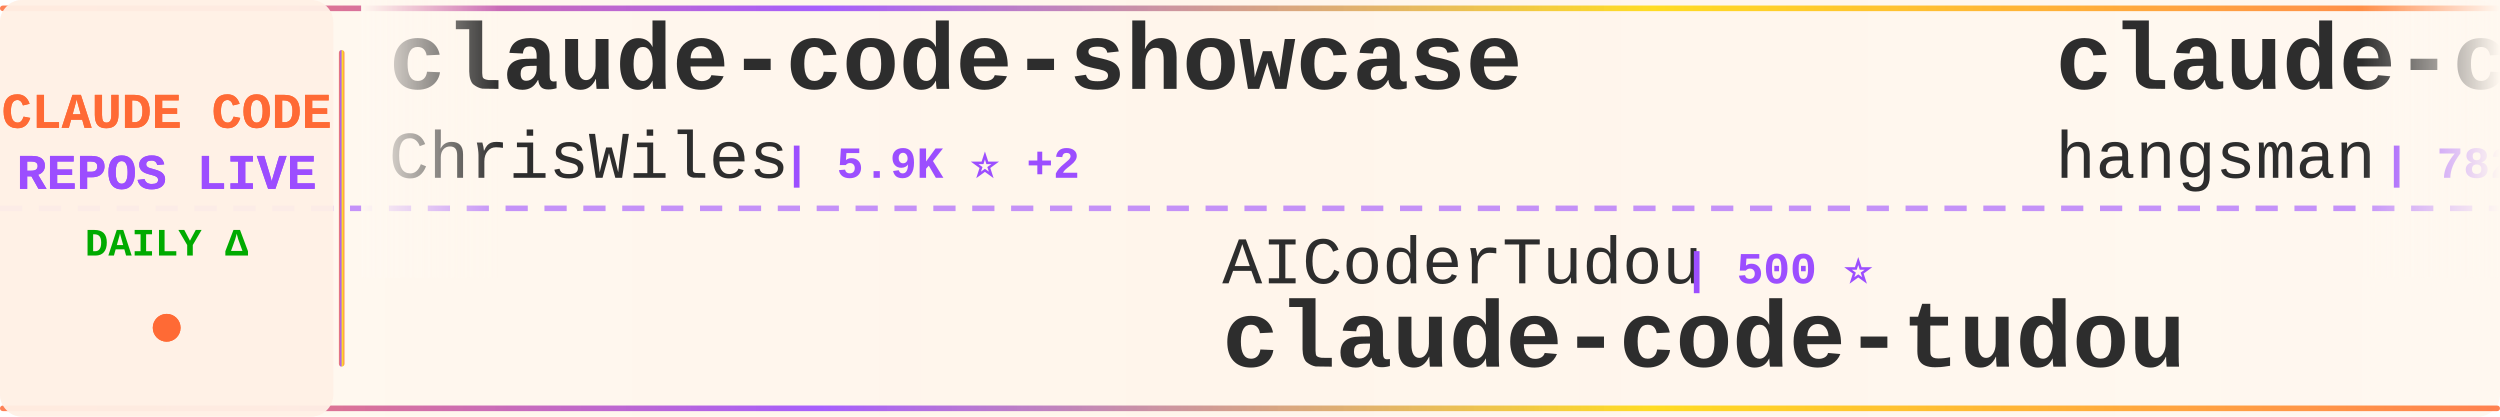
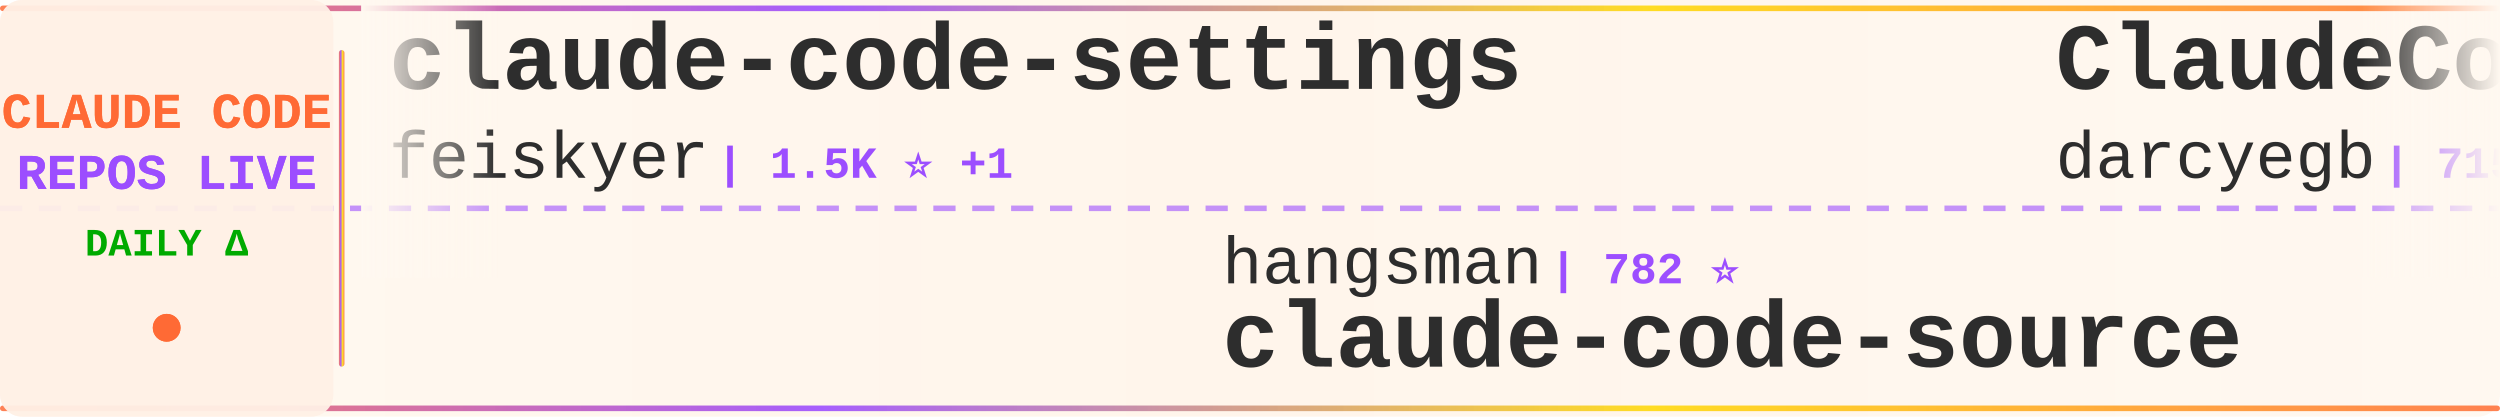
<svg xmlns="http://www.w3.org/2000/svg" width="900" height="150">
  <defs>
    <linearGradient id="tickerBg" x1="0%" y1="0%" x2="100%" y2="0%">
      <stop offset="0%" style="stop-color:#fff8f0;stop-opacity:0.98" />
      <stop offset="50%" style="stop-color:#fff5eb;stop-opacity:1" />
      <stop offset="100%" style="stop-color:#fff8f0;stop-opacity:0.98" />
    </linearGradient>
    <linearGradient id="borderGrad" x1="0%" y1="0%" x2="100%" y2="0%">
      <stop offset="0%" style="stop-color:#FF6B35;stop-opacity:0.85">
        <animate attributeName="stop-opacity" values="0.85;1;0.85" dur="2s" repeatCount="indefinite" />
      </stop>
      <stop offset="33%" style="stop-color:#9C4EFF;stop-opacity:0.9">
        <animate attributeName="stop-opacity" values="0.9;1;0.9" dur="2.2s" repeatCount="indefinite" />
      </stop>
      <stop offset="66%" style="stop-color:#FFD700;stop-opacity:0.85">
        <animate attributeName="stop-opacity" values="0.85;1;0.85" dur="1.8s" repeatCount="indefinite" />
      </stop>
      <stop offset="100%" style="stop-color:#FF6B35;stop-opacity:0.85">
        <animate attributeName="stop-opacity" values="0.85;1;0.85" dur="2s" repeatCount="indefinite" />
      </stop>
    </linearGradient>
    <filter id="textGlow">
      <feGaussianBlur stdDeviation="0.15" result="coloredBlur" />
      <feMerge>
        <feMergeNode in="coloredBlur" />
        <feMergeNode in="SourceGraphic" />
      </feMerge>
    </filter>
    <filter id="metricGlow">
      <feGaussianBlur stdDeviation="0.2" result="coloredBlur" />
      <feMerge>
        <feMergeNode in="coloredBlur" />
        <feMergeNode in="SourceGraphic" />
      </feMerge>
    </filter>
    <linearGradient id="leftFade" x1="0%" y1="0%" x2="100%" y2="0%">
      <stop offset="0%" style="stop-color:#fff8f0;stop-opacity:1" />
      <stop offset="100%" style="stop-color:#fff8f0;stop-opacity:0" />
    </linearGradient>
    <linearGradient id="rightFade" x1="0%" y1="0%" x2="100%" y2="0%">
      <stop offset="0%" style="stop-color:#fff8f0;stop-opacity:0" />
      <stop offset="100%" style="stop-color:#fff8f0;stop-opacity:1" />
    </linearGradient>
  </defs>
  <rect width="900" height="150" fill="url(#tickerBg)" rx="8" />
  <rect x="0" y="2" width="900" height="2" fill="url(#borderGrad)" rx="1" />
  <rect x="0" y="146" width="900" height="2" fill="url(#borderGrad)" rx="1" />
  <line x1="0" y1="75" x2="900" y2="75" stroke="#9C4EFF" stroke-width="2" stroke-dasharray="8 6" opacity="0.6" />
  <rect x="0" y="0" width="120" height="150" fill="#fff0e6" opacity="0.95" rx="8" />
  <text x="60" y="46" font-family="'Courier New', monospace" font-size="18" font-weight="bold" fill="#FF6B35" text-anchor="middle" filter="url(#textGlow)">
    CLAUDE CODE
  </text>
  <text x="60" y="68" font-family="'Courier New', monospace" font-size="18" font-weight="bold" fill="#9C4EFF" text-anchor="middle" filter="url(#textGlow)">
    REPOS LIVE
  </text>
  <text x="60" y="92" font-family="'Courier New', monospace" font-size="14" font-weight="bold" fill="#00aa00" text-anchor="middle">
    DAILY Δ
  </text>
  <circle cx="60" cy="118" r="5" fill="#FF6B35" filter="url(#metricGlow)">
    <animate attributeName="r" values="4;6;4" dur="1.5s" repeatCount="indefinite" />
    <animate attributeName="opacity" values="0.6;1;0.6" dur="1.5s" repeatCount="indefinite" />
  </circle>
  <rect x="122" y="18" width="2" height="114" fill="url(#borderGrad)" rx="1" />
  <clipPath id="tickerClip">
    <rect x="130" y="0" width="770" height="150" />
  </clipPath>
  <g clip-path="url(#tickerClip)">
    <g id="tickerItems">
      <animateTransform attributeName="transform" attributeType="XML" type="translate" from="0 0" to="-3000 0" dur="54s" repeatCount="indefinite" />
      <g transform="translate(0, 0)">
-         <text x="140" y="32" font-family="'Courier New', monospace" font-size="34" font-weight="bold" fill="#2d2d2d">claude-code-showcase</text>
-         <text x="140" y="64" font-family="'Courier New', monospace" font-size="24" font-weight="normal" fill="#2d2d2d" opacity="1.0">ChrisWiles</text>
-         <text x="282" y="64" font-family="'Courier New', monospace" font-size="16" font-weight="bold" fill="#9C4EFF"> | 5.9K ⭐ +2</text>
+         <text x="140" y="32" font-family="'Courier New', monospace" font-size="34" font-weight="bold" fill="#2d2d2d">claude-code-settings</text>
+         <text x="140" y="64" font-family="'Courier New', monospace" font-size="24" font-weight="normal" fill="#2d2d2d" opacity="1.0">feiskyer</text>
+         <text x="258" y="64" font-family="'Courier New', monospace" font-size="16" font-weight="bold" fill="#9C4EFF"> | 1.5K ⭐ +1</text>
      </g>
      <g transform="translate(300, 0)">
-         <text x="140" y="102" font-family="'Courier New', monospace" font-size="24" font-weight="normal" fill="#2d2d2d" opacity="1.0">AICoderTudou</text>
-         <text x="306" y="102" font-family="'Courier New', monospace" font-size="16" font-weight="bold" fill="#9C4EFF"> | 500 ⭐</text>
-         <text x="140" y="132" font-family="'Courier New', monospace" font-size="34" font-weight="bold" fill="#2d2d2d">claude-code-tudou</text>
+         <text x="140" y="102" font-family="'Courier New', monospace" font-size="24" font-weight="normal" fill="#2d2d2d" opacity="1.0">hangsman</text>
+         <text x="258" y="102" font-family="'Courier New', monospace" font-size="16" font-weight="bold" fill="#9C4EFF"> | 782 ⭐</text>
+         <text x="140" y="132" font-family="'Courier New', monospace" font-size="34" font-weight="bold" fill="#2d2d2d">claude-code-source</text>
      </g>
      <g transform="translate(600, 0)">
-         <text x="140" y="32" font-family="'Courier New', monospace" font-size="34" font-weight="bold" fill="#2d2d2d">claude-code-source</text>
-         <text x="140" y="64" font-family="'Courier New', monospace" font-size="24" font-weight="normal" fill="#2d2d2d" opacity="1.0">hangsman</text>
-         <text x="258" y="64" font-family="'Courier New', monospace" font-size="16" font-weight="bold" fill="#9C4EFF"> | 782 ⭐ +1</text>
+         <text x="140" y="32" font-family="'Courier New', monospace" font-size="34" font-weight="bold" fill="#2d2d2d">ClaudeCodeAgents</text>
+         <text x="140" y="64" font-family="'Courier New', monospace" font-size="24" font-weight="normal" fill="#2d2d2d" opacity="1.0">darcyegb</text>
+         <text x="258" y="64" font-family="'Courier New', monospace" font-size="16" font-weight="bold" fill="#9C4EFF"> | 715 ⭐ +2</text>
      </g>
      <g transform="translate(900, 0)">
-         <text x="140" y="102" font-family="'Courier New', monospace" font-size="24" font-weight="normal" fill="#2d2d2d" opacity="1.0">musistudio</text>
-         <text x="282" y="102" font-family="'Courier New', monospace" font-size="16" font-weight="bold" fill="#9C4EFF"> | 34.7K ⭐ +41</text>
-         <text x="140" y="132" font-family="'Courier New', monospace" font-size="34" font-weight="bold" fill="#2d2d2d">claude-code-router</text>
+         <text x="140" y="102" font-family="'Courier New', monospace" font-size="24" font-weight="normal" fill="#2d2d2d" opacity="1.0">Hyper66666</text>
+         <text x="282" y="102" font-family="'Courier New', monospace" font-size="16" font-weight="bold" fill="#9C4EFF"> | 215 ⭐</text>
+         <text x="140" y="132" font-family="'Courier New', monospace" font-size="34" font-weight="bold" fill="#2d2d2d">claude-code-sourcemap</text>
      </g>
      <g transform="translate(1200, 0)">
-         <text x="140" y="32" font-family="'Courier New', monospace" font-size="34" font-weight="bold" fill="#2d2d2d">claude-code-source-code</text>
-         <text x="140" y="64" font-family="'Courier New', monospace" font-size="24" font-weight="normal" fill="#2d2d2d" opacity="1.0">777genius</text>
-         <text x="270" y="64" font-family="'Courier New', monospace" font-size="16" font-weight="bold" fill="#9C4EFF"> | 913 ⭐</text>
+         <text x="140" y="32" font-family="'Courier New', monospace" font-size="34" font-weight="bold" fill="#2d2d2d">Claude-Code-Usage-Monito...</text>
+         <text x="140" y="64" font-family="'Courier New', monospace" font-size="24" font-weight="normal" fill="#2d2d2d" opacity="1.0">Maciek-roboblog</text>
+         <text x="342" y="64" font-family="'Courier New', monospace" font-size="16" font-weight="bold" fill="#9C4EFF"> | 8.1K ⭐ +12</text>
      </g>
      <g transform="translate(1500, 0)">
-         <text x="140" y="102" font-family="'Courier New', monospace" font-size="24" font-weight="normal" fill="#2d2d2d" opacity="1.0">darcyegb</text>
-         <text x="258" y="102" font-family="'Courier New', monospace" font-size="16" font-weight="bold" fill="#9C4EFF"> | 714 ⭐ +1</text>
-         <text x="140" y="132" font-family="'Courier New', monospace" font-size="34" font-weight="bold" fill="#2d2d2d">ClaudeCodeAgents</text>
+         <text x="140" y="102" font-family="'Courier New', monospace" font-size="24" font-weight="normal" fill="#2d2d2d" opacity="1.0">lorryjovens-hub</text>
+         <text x="342" y="102" font-family="'Courier New', monospace" font-size="16" font-weight="bold" fill="#9C4EFF"> | 1.6K ⭐ +3</text>
+         <text x="140" y="132" font-family="'Courier New', monospace" font-size="34" font-weight="bold" fill="#2d2d2d">claude-code-rust</text>
      </g>
      <g transform="translate(1800, 0)">
        <text x="140" y="32" font-family="'Courier New', monospace" font-size="34" font-weight="bold" fill="#2d2d2d">claude-code-sourcemap</text>
-         <text x="140" y="64" font-family="'Courier New', monospace" font-size="24" font-weight="normal" fill="#2d2d2d" opacity="1.0">Hyper66666</text>
-         <text x="282" y="64" font-family="'Courier New', monospace" font-size="16" font-weight="bold" fill="#9C4EFF"> | 215 ⭐</text>
+         <text x="140" y="64" font-family="'Courier New', monospace" font-size="24" font-weight="normal" fill="#2d2d2d" opacity="1.0">ChinaSiro</text>
+         <text x="270" y="64" font-family="'Courier New', monospace" font-size="16" font-weight="bold" fill="#9C4EFF"> | 9.3K ⭐ +8</text>
      </g>
      <g transform="translate(2100, 0)">
-         <text x="140" y="102" font-family="'Courier New', monospace" font-size="24" font-weight="normal" fill="#2d2d2d" opacity="1.0">wanshuiyin</text>
-         <text x="282" y="102" font-family="'Courier New', monospace" font-size="16" font-weight="bold" fill="#9C4EFF"> | 11.4K ⭐ +73</text>
-         <text x="140" y="132" font-family="'Courier New', monospace" font-size="34" font-weight="bold" fill="#2d2d2d">Auto-claude-code-researc...</text>
+         <text x="140" y="102" font-family="'Courier New', monospace" font-size="24" font-weight="normal" fill="#2d2d2d" opacity="1.0">zebbern</text>
+         <text x="246" y="102" font-family="'Courier New', monospace" font-size="16" font-weight="bold" fill="#9C4EFF"> | 4.2K ⭐ +2</text>
+         <text x="140" y="132" font-family="'Courier New', monospace" font-size="34" font-weight="bold" fill="#2d2d2d">claude-code-guide</text>
      </g>
      <g transform="translate(2400, 0)">
        <text x="140" y="32" font-family="'Courier New', monospace" font-size="34" font-weight="bold" fill="#2d2d2d">claude-code</text>
        <text x="140" y="64" font-family="'Courier New', monospace" font-size="24" font-weight="normal" fill="#2d2d2d" opacity="1.0">jarmuine</text>
        <text x="258" y="64" font-family="'Courier New', monospace" font-size="16" font-weight="bold" fill="#9C4EFF"> | 2.2K ⭐ +4</text>
      </g>
      <g transform="translate(2700, 0)">
-         <text x="140" y="102" font-family="'Courier New', monospace" font-size="24" font-weight="normal" fill="#2d2d2d" opacity="1.0">jeremylongshore</text>
-         <text x="342" y="102" font-family="'Courier New', monospace" font-size="16" font-weight="bold" fill="#9C4EFF"> | 2.3K ⭐ +17</text>
-         <text x="140" y="132" font-family="'Courier New', monospace" font-size="34" font-weight="bold" fill="#2d2d2d">claude-code-plugins-plus...</text>
+         <text x="140" y="102" font-family="'Courier New', monospace" font-size="24" font-weight="normal" fill="#2d2d2d" opacity="1.0">claude-code-best</text>
+         <text x="354" y="102" font-family="'Courier New', monospace" font-size="16" font-weight="bold" fill="#9C4EFF"> | 19.5K ⭐ +52</text>
+         <text x="140" y="132" font-family="'Courier New', monospace" font-size="34" font-weight="bold" fill="#2d2d2d">claude-code</text>
      </g>
      <g transform="translate(3000, 0)">
-         <text x="140" y="32" font-family="'Courier New', monospace" font-size="34" font-weight="bold" fill="#2d2d2d">claude-code-showcase</text>
-         <text x="140" y="64" font-family="'Courier New', monospace" font-size="24" font-weight="normal" fill="#2d2d2d" opacity="1.0">ChrisWiles</text>
-         <text x="282" y="64" font-family="'Courier New', monospace" font-size="16" font-weight="bold" fill="#9C4EFF"> | 5.9K ⭐ +2</text>
+         <text x="140" y="32" font-family="'Courier New', monospace" font-size="34" font-weight="bold" fill="#2d2d2d">claude-code-settings</text>
+         <text x="140" y="64" font-family="'Courier New', monospace" font-size="24" font-weight="normal" fill="#2d2d2d" opacity="1.0">feiskyer</text>
+         <text x="258" y="64" font-family="'Courier New', monospace" font-size="16" font-weight="bold" fill="#9C4EFF"> | 1.5K ⭐ +1</text>
      </g>
      <g transform="translate(3300, 0)">
-         <text x="140" y="102" font-family="'Courier New', monospace" font-size="24" font-weight="normal" fill="#2d2d2d" opacity="1.0">AICoderTudou</text>
-         <text x="306" y="102" font-family="'Courier New', monospace" font-size="16" font-weight="bold" fill="#9C4EFF"> | 500 ⭐</text>
-         <text x="140" y="132" font-family="'Courier New', monospace" font-size="34" font-weight="bold" fill="#2d2d2d">claude-code-tudou</text>
+         <text x="140" y="102" font-family="'Courier New', monospace" font-size="24" font-weight="normal" fill="#2d2d2d" opacity="1.0">hangsman</text>
+         <text x="258" y="102" font-family="'Courier New', monospace" font-size="16" font-weight="bold" fill="#9C4EFF"> | 782 ⭐</text>
+         <text x="140" y="132" font-family="'Courier New', monospace" font-size="34" font-weight="bold" fill="#2d2d2d">claude-code-source</text>
      </g>
      <g transform="translate(3600, 0)">
-         <text x="140" y="32" font-family="'Courier New', monospace" font-size="34" font-weight="bold" fill="#2d2d2d">claude-code-source</text>
-         <text x="140" y="64" font-family="'Courier New', monospace" font-size="24" font-weight="normal" fill="#2d2d2d" opacity="1.0">hangsman</text>
-         <text x="258" y="64" font-family="'Courier New', monospace" font-size="16" font-weight="bold" fill="#9C4EFF"> | 782 ⭐ +1</text>
+         <text x="140" y="32" font-family="'Courier New', monospace" font-size="34" font-weight="bold" fill="#2d2d2d">ClaudeCodeAgents</text>
+         <text x="140" y="64" font-family="'Courier New', monospace" font-size="24" font-weight="normal" fill="#2d2d2d" opacity="1.0">darcyegb</text>
+         <text x="258" y="64" font-family="'Courier New', monospace" font-size="16" font-weight="bold" fill="#9C4EFF"> | 715 ⭐ +2</text>
      </g>
      <g transform="translate(3900, 0)">
-         <text x="140" y="102" font-family="'Courier New', monospace" font-size="24" font-weight="normal" fill="#2d2d2d" opacity="1.0">musistudio</text>
-         <text x="282" y="102" font-family="'Courier New', monospace" font-size="16" font-weight="bold" fill="#9C4EFF"> | 34.7K ⭐ +41</text>
-         <text x="140" y="132" font-family="'Courier New', monospace" font-size="34" font-weight="bold" fill="#2d2d2d">claude-code-router</text>
+         <text x="140" y="102" font-family="'Courier New', monospace" font-size="24" font-weight="normal" fill="#2d2d2d" opacity="1.0">Hyper66666</text>
+         <text x="282" y="102" font-family="'Courier New', monospace" font-size="16" font-weight="bold" fill="#9C4EFF"> | 215 ⭐</text>
+         <text x="140" y="132" font-family="'Courier New', monospace" font-size="34" font-weight="bold" fill="#2d2d2d">claude-code-sourcemap</text>
      </g>
    </g>
  </g>
  <rect x="130" y="0" width="50" height="100" fill="url(#leftFade)" />
  <rect x="850" y="0" width="50" height="100" fill="url(#rightFade)" />
</svg>
